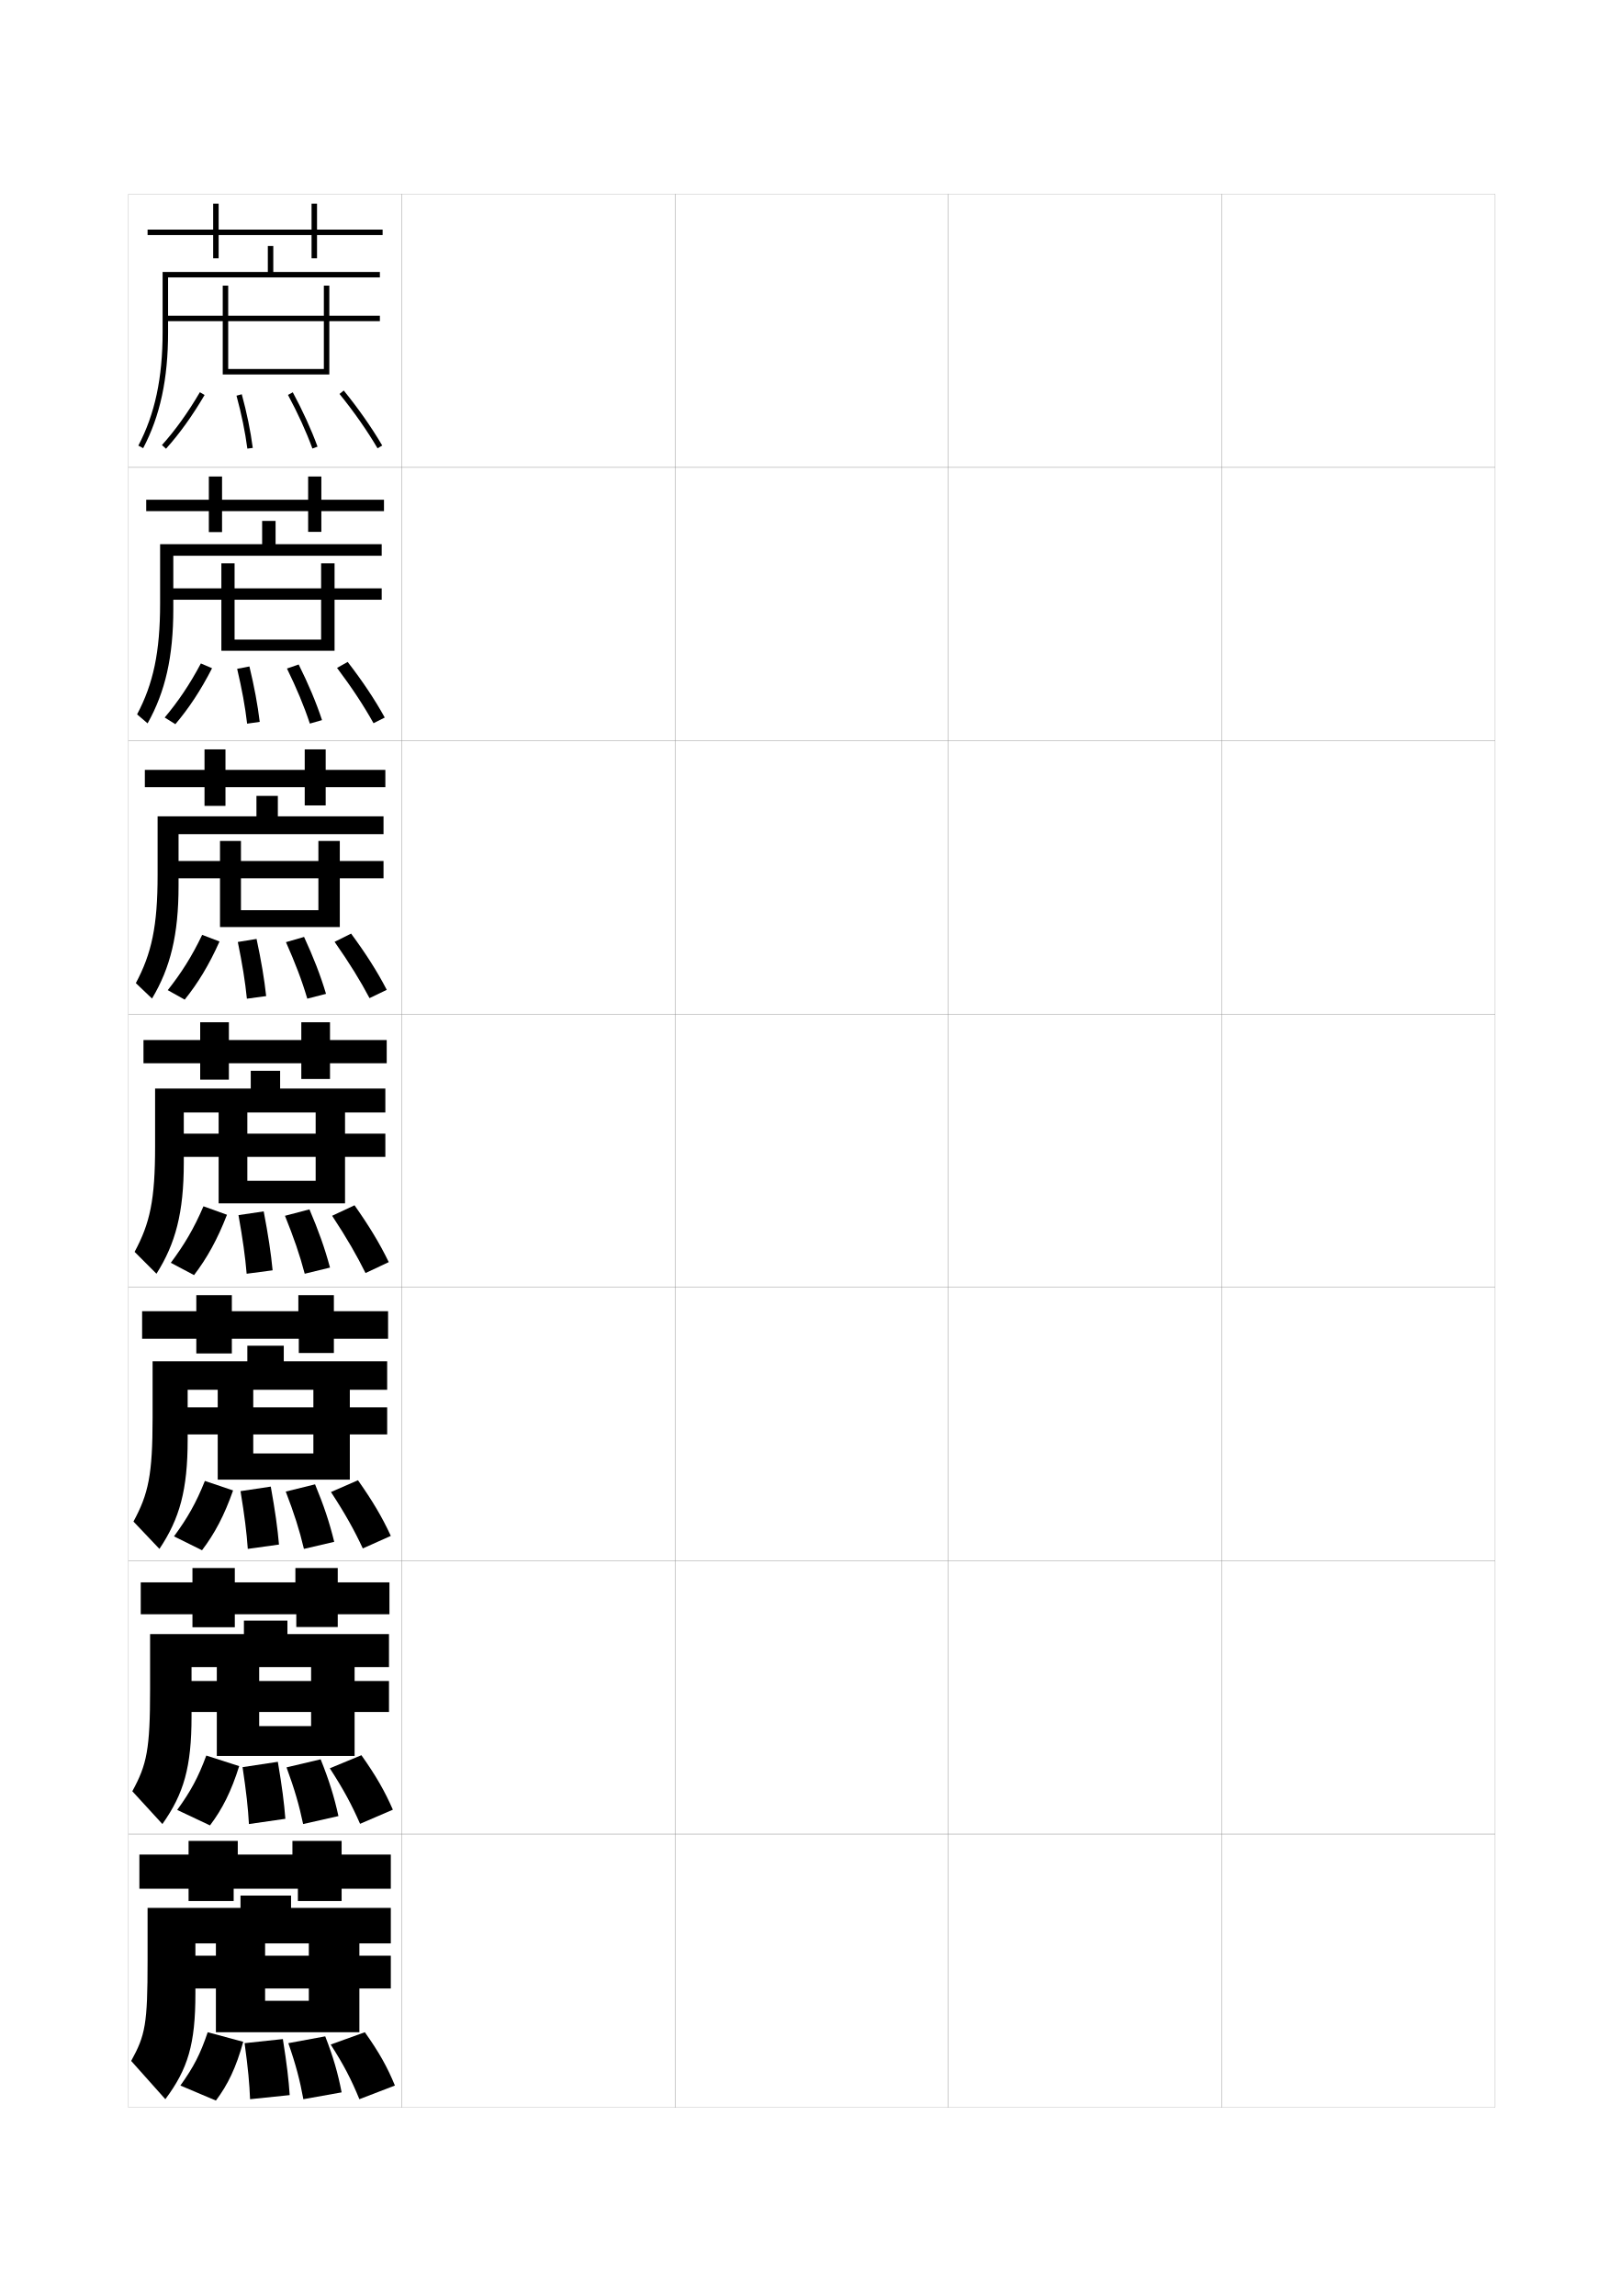
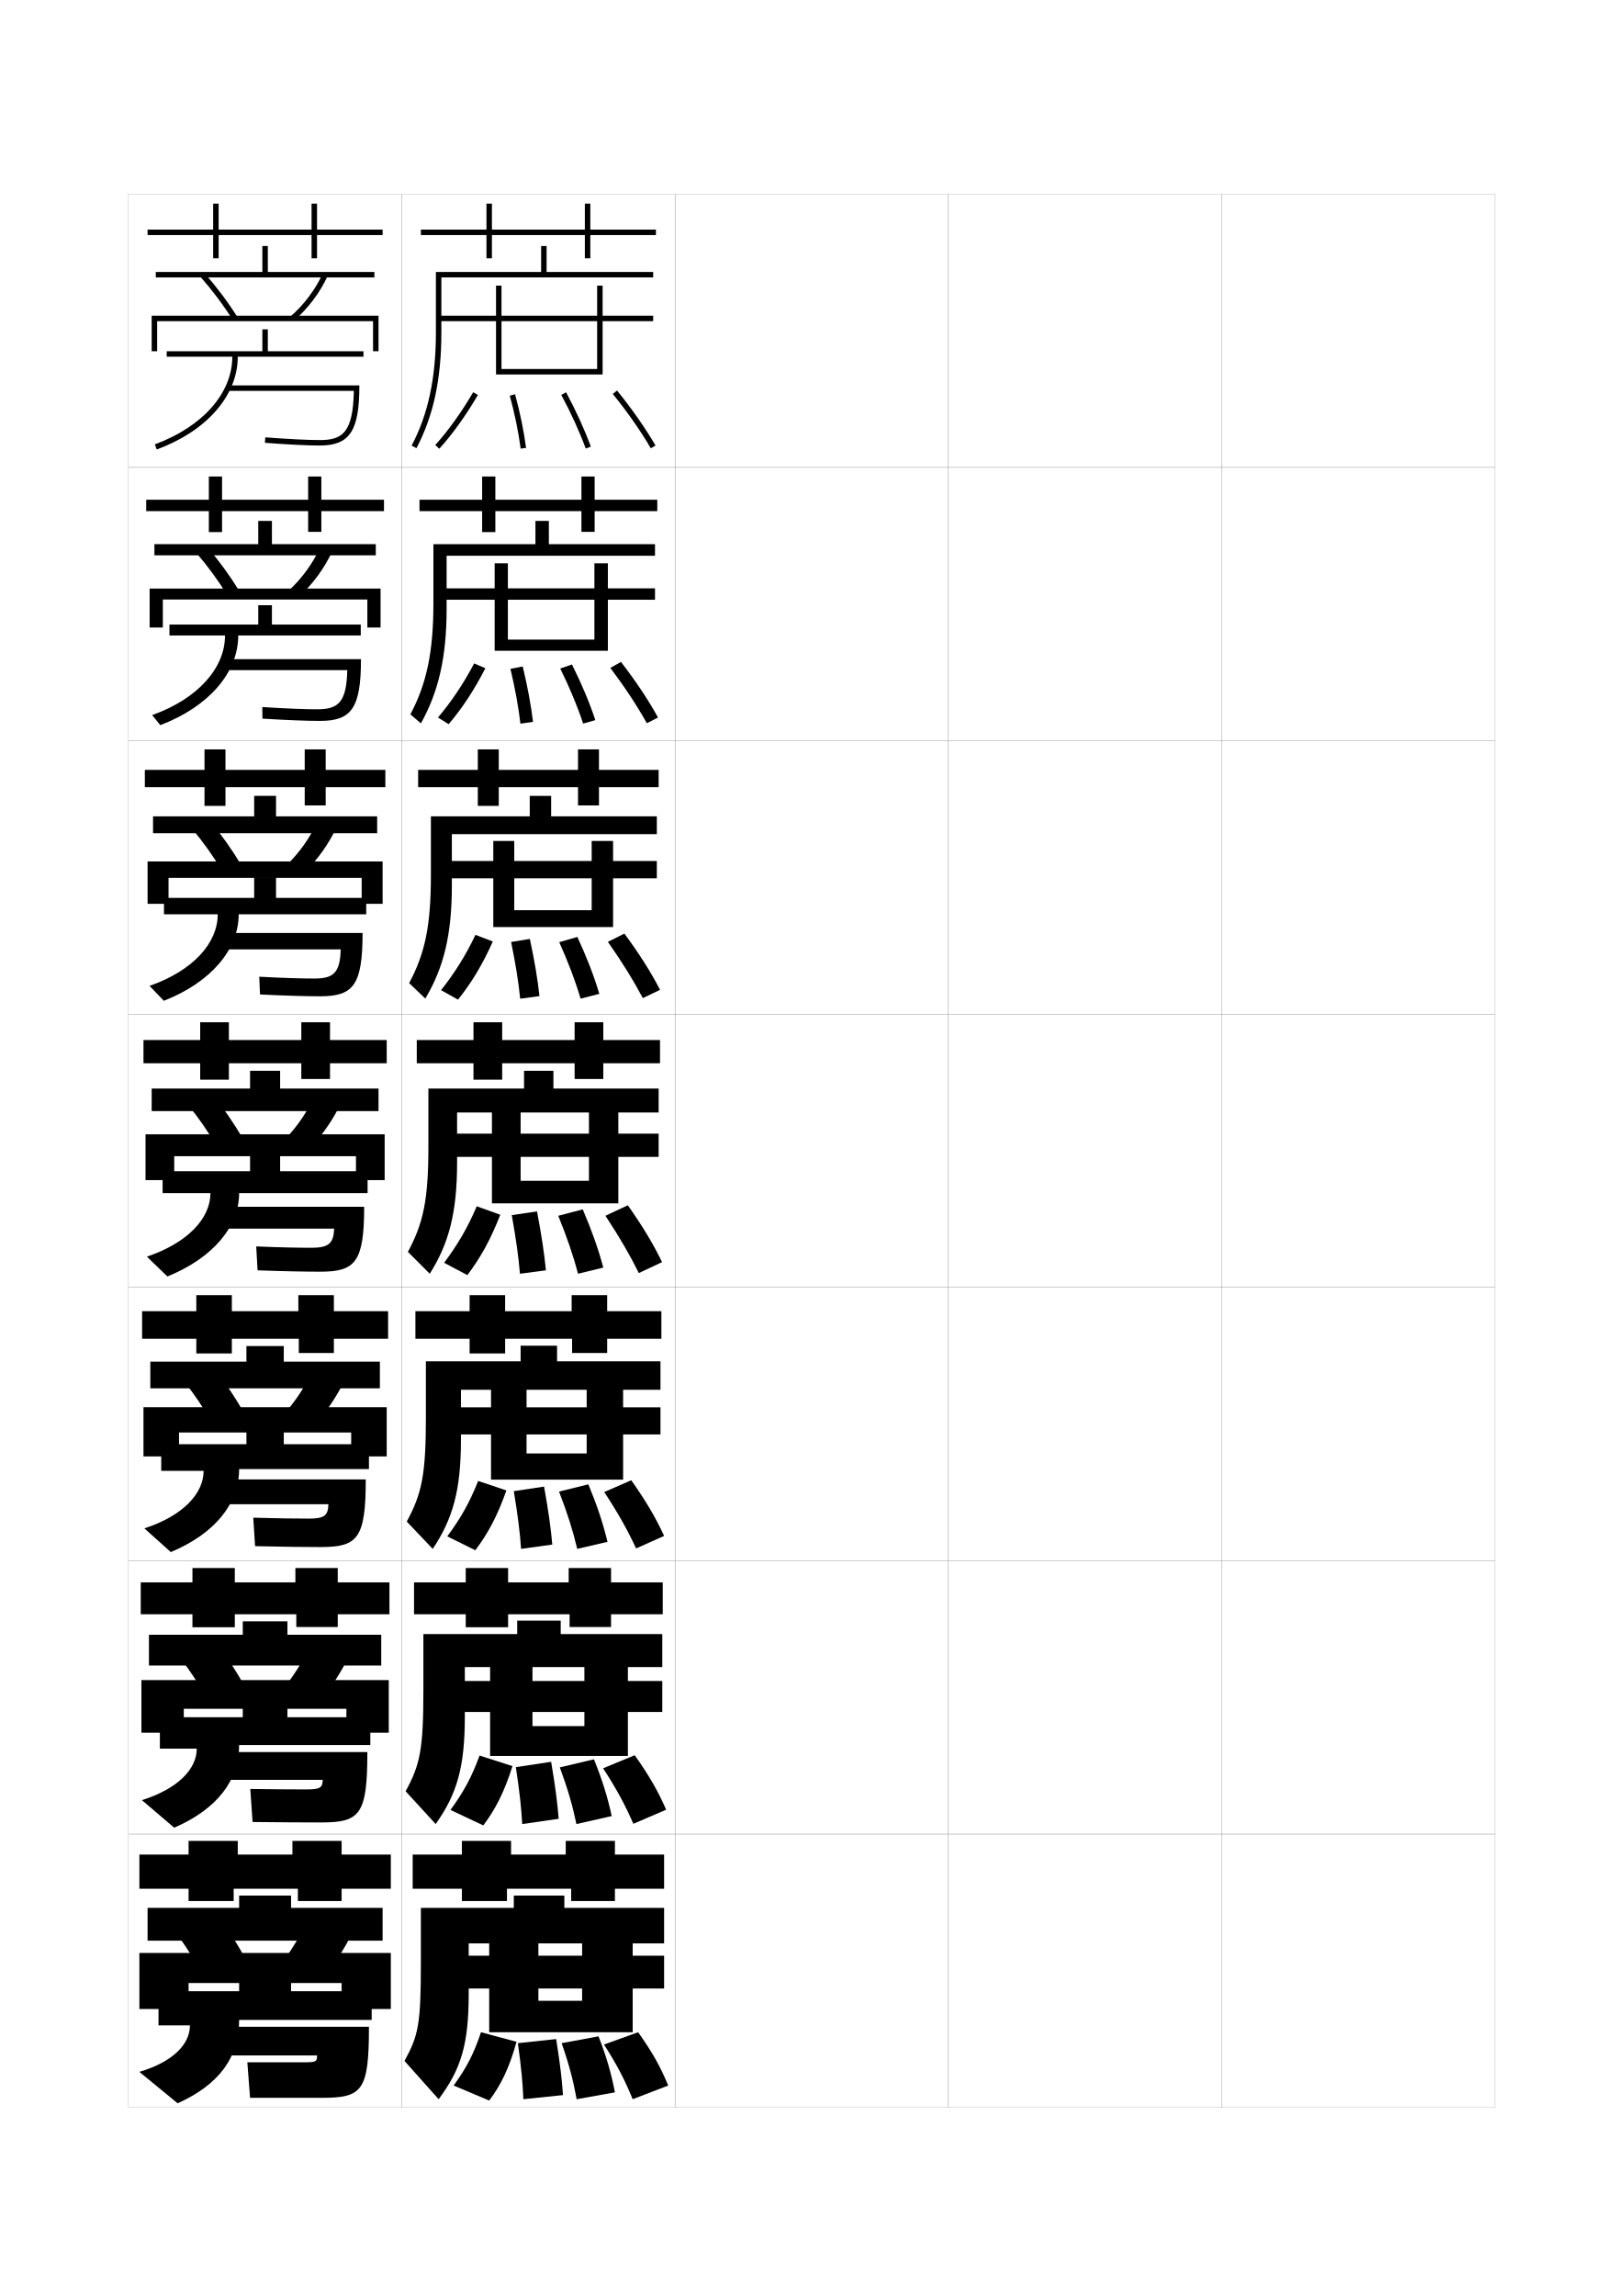
<svg xmlns="http://www.w3.org/2000/svg" version="1.1" id="glyphs" x="0px" y="0px" width="592px" height="840px" viewBox="0 0 592 840" enable-background="new 0 0 592 840" xml:space="preserve">
  <g>
    <rect x="47" y="71" fill="none" stroke="#999999" stroke-width="0.1" width="100" height="100" />
    <rect x="47" y="171" fill="none" stroke="#999999" stroke-width="0.1" width="100" height="100" />
    <rect x="47" y="271" fill="none" stroke="#999999" stroke-width="0.1" width="100" height="100" />
    <rect x="47" y="371" fill="none" stroke="#999999" stroke-width="0.1" width="100" height="100" />
    <rect x="47" y="471" fill="none" stroke="#999999" stroke-width="0.1" width="100" height="100" />
    <rect x="47" y="571" fill="none" stroke="#999999" stroke-width="0.1" width="100" height="100" />
    <rect x="47" y="671" fill="none" stroke="#999999" stroke-width="0.1" width="100" height="100" />
    <rect x="147" y="71" fill="none" stroke="#999999" stroke-width="0.1" width="100" height="100" />
    <rect x="147" y="171" fill="none" stroke="#999999" stroke-width="0.1" width="100" height="100" />
    <rect x="147" y="271" fill="none" stroke="#999999" stroke-width="0.1" width="100" height="100" />
    <rect x="147" y="371" fill="none" stroke="#999999" stroke-width="0.1" width="100" height="100" />
    <rect x="147" y="471" fill="none" stroke="#999999" stroke-width="0.1" width="100" height="100" />
    <rect x="147" y="571" fill="none" stroke="#999999" stroke-width="0.1" width="100" height="100" />
    <rect x="147" y="671" fill="none" stroke="#999999" stroke-width="0.1" width="100" height="100" />
    <rect x="247" y="71" fill="none" stroke="#999999" stroke-width="0.1" width="100" height="100" />
    <rect x="247" y="171" fill="none" stroke="#999999" stroke-width="0.1" width="100" height="100" />
    <rect x="247" y="271" fill="none" stroke="#999999" stroke-width="0.1" width="100" height="100" />
    <rect x="247" y="371" fill="none" stroke="#999999" stroke-width="0.1" width="100" height="100" />
    <rect x="247" y="471" fill="none" stroke="#999999" stroke-width="0.1" width="100" height="100" />
    <rect x="247" y="571" fill="none" stroke="#999999" stroke-width="0.1" width="100" height="100" />
    <rect x="247" y="671" fill="none" stroke="#999999" stroke-width="0.1" width="100" height="100" />
    <rect x="347" y="71" fill="none" stroke="#999999" stroke-width="0.1" width="100" height="100" />
    <rect x="347" y="171" fill="none" stroke="#999999" stroke-width="0.1" width="100" height="100" />
    <rect x="347" y="271" fill="none" stroke="#999999" stroke-width="0.1" width="100" height="100" />
    <rect x="347" y="371" fill="none" stroke="#999999" stroke-width="0.1" width="100" height="100" />
    <rect x="347" y="471" fill="none" stroke="#999999" stroke-width="0.1" width="100" height="100" />
    <rect x="347" y="571" fill="none" stroke="#999999" stroke-width="0.1" width="100" height="100" />
    <rect x="347" y="671" fill="none" stroke="#999999" stroke-width="0.1" width="100" height="100" />
    <rect x="447" y="71" fill="none" stroke="#999999" stroke-width="0.1" width="100" height="100" />
    <rect x="447" y="171" fill="none" stroke="#999999" stroke-width="0.1" width="100" height="100" />
    <rect x="447" y="271" fill="none" stroke="#999999" stroke-width="0.1" width="100" height="100" />
    <rect x="447" y="371" fill="none" stroke="#999999" stroke-width="0.1" width="100" height="100" />
    <rect x="447" y="471" fill="none" stroke="#999999" stroke-width="0.1" width="100" height="100" />
    <rect x="447" y="571" fill="none" stroke="#999999" stroke-width="0.1" width="100" height="100" />
    <rect x="447" y="671" fill="none" stroke="#999999" stroke-width="0.1" width="100" height="100" />
  </g>
+   <polygon points="240,84 216,84 216,74.5 214,74.5 214,84 180,84 180,74.5 178,74.5 178,84 154,84 154,86 178,86 178,94.5 180,94.5   180,86 214,86 214,94.5 216,94.5 216,86 240,86 " />
+   <g>
+     <polygon points="217.583,182.833 217.583,174.333 212.75,174.333 212.75,182.833 181.25,182.833    181.25,174.333 176.417,174.333 176.417,182.833 153.5,182.833 153.5,187    176.417,187 176.417,194.667 181.25,194.667 181.25,187 212.75,187 212.75,194.583    217.583,194.583 217.583,187 240.5,187 240.5,182.833  " />
+     <polygon points="219.167,281.667 219.167,274.167 211.5,274.167 211.5,281.667 182.5,281.667    182.5,274.167 174.833,274.167 174.833,281.667 153,281.667 153,288 174.833,288    174.833,294.833 182.5,294.833 182.5,288 211.5,288 211.5,294.667 219.167,294.667 219.167,288    241,288 241,281.667  " />
+     <polygon points="220.75,380.5 220.75,374 210.25,374 210.25,380.5 183.75,380.5 183.75,374 173.25,374 173.25,380.5 152.5,380.5    152.5,389 173.25,389 173.25,395 183.75,395 183.75,389 210.25,389 210.25,394.75 220.75,394.75 220.75,389 241.5,389 241.5,380.5     " />
+     <polygon points="222.167,479.708 222.167,473.834 209.167,473.834 209.167,479.708    184.833,479.708 184.833,473.834 171.833,473.834 171.833,479.708 152,479.708    152,489.791 171.833,489.791 171.833,495.166 184.833,495.166 184.833,489.791    209.333,489.791 209.333,495 222.167,495 222.167,489.791 242,489.791 242,479.708  " />
+     <polygon points="223.583,578.916 223.583,573.667 208.083,573.667 208.083,578.916    185.917,578.916 185.917,573.667 170.417,573.667 170.417,578.916 151.5,578.916    151.5,590.583 170.417,590.583 170.417,595.333 185.917,595.333 185.917,590.583    208.417,590.583 208.417,595.25 223.583,595.25 223.583,590.583 242.5,590.583 242.5,578.916  " />
+   </g>
+   <polygon points="225,678.5 225,673.5 207,673.5 207,678.5 187,678.5 187,673.5 169,673.5 169,678.5 151,678.5 151,691 169,691   169,695.5 185.5,695.5 185.5,691 209,691 209,695.5 225,695.5 225,691 243,691 243,678.5 " />
+   <g>
+     <path d="M200,99.5V90h-2v9.5h-38.5v22c0,16.829-2.823,30.026-8.885,41.534l1.77,0.932   C158.604,152.16,161.5,138.666,161.5,121.5v-20H239v-2H200z" />
+     <polygon points="239,115.5 220.5,115.5 220.5,104.5 218.5,104.5 218.5,115.5 160.5,115.5 160.5,117.5 218.5,117.5 218.5,135    183.5,135 183.5,104.5 181.5,104.5 181.5,137 220.5,137 220.5,117.5 239,117.5  " />
+     <path d="M160.743,164.169l-1.486-1.338c4.836-5.368,9.506-11.874,13.881-19.337   l1.725,1.012C170.42,152.085,165.669,158.701,160.743,164.169z" />
+     <path d="M190.509,164.131c-0.815-6.175-2.152-12.691-3.974-19.368l1.93-0.525   c1.845,6.763,3.199,13.368,4.026,19.632L190.509,164.131z" />
+     <path d="M214.311,164.094c-2.262-6.179-5.354-12.963-8.94-19.619l1.76-0.949   c3.632,6.739,6.765,13.613,9.06,19.881L214.311,164.094z" />
+     <path d="M238.138,164.007c-3.835-6.522-8.646-13.396-13.914-19.876l1.553-1.262   c5.329,6.558,10.2,13.517,14.086,20.124L238.138,164.007z" />
+   </g>
+   <g>
+     <path d="M200.833,199.083v-8.5h-4.917v8.5h-37.333v21.726   c0,17.771-2.502,29.379-8.423,40.547l3.846,3.288   c6.468-11.539,9.41-24.303,9.41-41.842v-19.469h76.25v-4.25H200.833z" />
+     <polygon points="239.666,215.25 222.417,215.25 222.417,206.083 217.5,206.083 217.5,215.25    161.833,215.25 161.833,219.416 217.5,219.416 217.5,234 185.833,234 185.833,206.083    181,206.083 181,238.083 222.417,238.083 222.417,219.416 239.666,219.416  " />
+     <path d="M160.262,262.507c4.865-5.784,9.139-12.059,13.237-19.782l4.093,1.753   c-4.144,8.098-8.573,14.761-13.43,20.468L160.262,262.507z" />
+     <path d="M190.422,264.754c-0.719-6.222-1.91-12.672-3.646-20.06l4.487-0.868   c1.791,7.444,3.018,14.012,3.771,20.274L190.422,264.754z" />
+     <path d="M205.003,244.583l4.284-1.479c3.52,7.068,6.375,13.789,8.545,20.354   l-4.459,1.271C211.244,258.254,208.459,251.657,205.003,244.583z" />
+     <path d="M236.675,264.588c-3.597-6.438-7.968-13.08-13.35-20.236l3.89-2.183   c5.346,6.921,9.844,13.613,13.566,20.348L236.675,264.588z" />
+   </g>
+   <g>
+     <path d="M201.667,298.667v-7.5h-7.833v7.5h-36.167v21.451   c0,18.714-2.182,28.731-7.961,39.561l5.923,5.644   c6.718-11.272,9.705-23.306,9.705-41.218v-18.938h75v-6.5H201.667z" />
+     <polygon points="240.333,315 224.333,315 224.333,307.667 216.5,307.667 216.5,315 163.167,315    163.167,321.333 216.5,321.333 216.5,333 188.167,333 188.167,307.667 180.5,307.667    180.5,339.167 224.333,339.167 224.333,321.333 240.333,321.333  " />
+     <path d="M161.381,362.253c4.895-6.2,8.772-12.244,12.593-20.228l6.347,2.424   c-3.846,8.616-7.953,15.326-12.74,21.272L161.381,362.253z" />
+     <path d="M190.336,365.377c-0.622-6.268-1.667-12.652-3.318-20.751l6.859-1.117   c1.736,8.125,2.836,14.655,3.515,20.916L190.336,365.377z" />
+     <path d="M204.637,344.692l6.622-1.916c3.407,7.397,5.986,13.964,8.033,20.828   l-6.854,1.76C210.44,358.593,207.96,352.184,204.637,344.692z" />
+     <path d="M235.212,365.169c-3.359-6.352-7.29-12.763-12.785-20.596l6.041-3.012   c5.363,7.284,9.487,13.709,13.048,20.571L235.212,365.169z" />
+   </g>
+   <g>
+     <g>
+       <path d="M202.5,398.25v-6.5h-10.75v6.5h-35v21.176c0,19.657-1.861,28.084-7.5,38.574l8,8    c6.967-11.005,10-22.31,10-40.594V407H241v-8.75H202.5z" />
+       <polygon points="241,414.75 226.25,414.75 226.25,406.25 215.5,406.25 215.5,414.75 164.5,414.75 164.5,423.25 215.5,423.25     215.5,432 190.5,432 190.5,406.25 180,406.25 180,440.25 226.25,440.25 226.25,423.25 241,423.25   " />
+       <path d="M162.5,462l8.5,4.5c4.719-6.187,8.504-12.942,12.051-22.077l-8.602-3.096    C170.904,449.571,167.423,455.384,162.5,462z" />
+       <path d="M190.25,466l9.5-1.25c-0.604-6.26-1.578-12.751-3.26-21.558l-9.23,1.365    C188.826,453.368,189.725,459.687,190.25,466z" />
+       <path d="M204.271,444.801C207.462,452.71,209.636,458.933,211.5,466l9.25-2.25    c-1.924-7.161-4.226-13.575-7.521-21.301L204.271,444.801z" />
+       <path d="M233.75,465.75l8.5-4c-3.398-6.989-7.149-13.147-12.529-20.795l-8.191,3.84    C227.138,453.304,230.628,459.483,233.75,465.75z" />
+     </g>
+     <g>
+       <path d="M203.833,498.041v-5.708H190.5v5.708h-34.667v20.693    c0,20.838-1.514,27.803-7,37.932l9.5,10.001    c7.395-11.021,10.333-21.567,10.333-39.959v-18.249h73v-10.418H203.833z" />
+       <polygon points="241.667,514.875 228,514.875 228,506.834 214.667,506.834 214.667,514.875     165.833,514.875 165.833,524.792 214.667,524.792 214.667,531.75 192.667,531.75     192.667,506.834 179.667,506.834 179.667,541.334 228,541.334 228,524.792     241.667,524.792   " />
+       <path d="M163.667,562.084l10.25,5.082c4.618-6.079,8.138-12.676,11.368-21.885    l-10.318-3.48C171.709,549.951,168.575,555.406,163.667,562.084z" />
+       <path d="M190.667,566.667l11.417-1.583c-0.523-5.999-1.387-12.211-3.006-21.205    l-11.07,1.66C189.484,554.561,190.242,560.578,190.667,566.667z" />
+       <path d="M204.556,545.7c3.055,7.927,4.989,13.956,6.653,20.967l11.083-2.584    c-1.732-7.108-3.831-13.356-7.014-21.034L204.556,545.7z" />
+       <path d="M232.75,566.5l10.25-4.584c-3.192-6.911-6.669-12.779-12.02-20.363l-9.878,4.311    C226.433,554.01,229.674,559.898,232.75,566.5z" />
+     </g>
+     <g>
+       <path d="M205.167,597.833v-4.917H189.25v4.917h-34.333v20.209    c0,22.021-1.167,27.521-6.5,37.291l11,12.001    c7.823-11.037,10.666-20.826,10.666-39.324v-18.093h72.25v-12.084H205.167z" />
+       <polygon points="242.333,615 229.75,615 229.75,607.417 213.833,607.417 213.833,615 167.167,615     167.167,626.334 213.833,626.334 213.833,631.5 194.833,631.5 194.833,607.417     179.333,607.417 179.333,642.417 229.75,642.417 229.75,626.334 242.333,626.334   " />
+       <path d="M164.833,662.167l12,5.666c4.517-5.973,7.772-12.411,10.684-21.692    l-12.034-3.865C172.514,650.33,169.727,655.43,164.833,662.167z" />
+       <path d="M191.083,667.334l13.333-1.917c-0.443-5.737-1.196-11.669-2.753-20.853    l-12.91,1.955C190.142,655.754,190.76,661.47,191.083,667.334z" />
+       <path d="M204.84,646.6c2.919,7.944,4.614,13.781,6.077,20.734l12.917-2.918    c-1.54-7.055-3.436-13.139-6.507-20.767L204.84,646.6z" />
+       <path d="M231.75,667.25l12-5.167c-2.985-6.834-6.189-12.411-11.51-19.932l-11.564,4.78    C225.728,654.715,228.721,660.312,231.75,667.25z" />
+     </g>
+   </g>
+   <g>
+     <path d="M243,711v-13h-36.5v-4.5H188v4.5h-34v19.351c0,23.201-0.819,27.24-6,36.649l12.5,14   c8.252-11.053,11-20.084,11-38.688V711H243z" />
+     <polygon points="231.5,743.5 231.5,727.5 243,727.5 243,715.5 231.5,715.5 231.5,708 213,708 213,715.5 168.5,715.5 168.5,727.5    213,727.5 213,732 197,732 197,708 179,708 179,743.5  " />
+     <path d="M176,743.5c-2.681,7.96-5.121,12.702-10,19.5l13,5.5c4.415-5.866,7.406-12.146,10-21.5   L176,743.5z" />
+     <path d="M191.5,768l14.5-1.5c-0.362-5.476-1.005-11.128-2.5-20.5l-14,1.5   C190.799,756.946,191.278,762.361,191.5,768z" />
+     <path d="M205.5,747.5c2.784,7.961,4.238,13.604,5.5,20.5l14-2.5c-1.347-7.002-3.041-12.921-6-20.5   L205.5,747.5z" />
+     <path d="M231.5,768l13-5c-2.779-6.757-5.71-12.044-11-19.5L221,748   C225.772,755.421,228.517,760.728,231.5,768z" />
+   </g>
  <polygon points="140,84 116,84 116,74.5 114,74.5 114,84 80,84 80,74.5 78,74.5 78,84 54,84 54,86 78,86 78,94.5 80,94.5 80,86   114,86 114,94.5 116,94.5 116,86 140,86 " />
  <g>
    <polygon points="117.583,182.833 117.583,174.333 112.75,174.333 112.75,182.833 81.25,182.833    81.25,174.333 76.417,174.333 76.417,182.833 53.5,182.833 53.5,187 76.417,187    76.417,194.667 81.25,194.667 81.25,187 112.75,187 112.75,194.583 117.583,194.583    117.583,187 140.5,187 140.5,182.833  " />
    <polygon points="119.167,281.667 119.167,274.167 111.5,274.167 111.5,281.667 82.5,281.667    82.5,274.167 74.833,274.167 74.833,281.667 53,281.667 53,288 74.833,288 74.833,294.833    82.5,294.833 82.5,288 111.5,288 111.5,294.667 119.167,294.667 119.167,288 141,288 141,281.667  " />
    <polygon points="120.75,380.5 120.75,374 110.25,374 110.25,380.5 83.75,380.5 83.75,374 73.25,374 73.25,380.5 52.5,380.5    52.5,389 73.25,389 73.25,395 83.75,395 83.75,389 110.25,389 110.25,394.75 120.75,394.75 120.75,389 141.5,389 141.5,380.5  " />
    <polygon points="122.167,479.708 122.167,473.834 109.167,473.834 109.167,479.708    84.833,479.708 84.833,473.834 71.833,473.834 71.833,479.708 52,479.708 52,489.791    71.833,489.791 71.833,495.166 84.833,495.166 84.833,489.791 109.333,489.791    109.333,495 122.167,495 122.167,489.791 142,489.791 142,479.708  " />
    <polygon points="123.583,578.916 123.583,573.667 108.083,573.667 108.083,578.916    85.917,578.916 85.917,573.667 70.417,573.667 70.417,578.916 51.5,578.916 51.5,590.583    70.417,590.583 70.417,595.333 85.917,595.333 85.917,590.583 108.417,590.583    108.417,595.25 123.583,595.25 123.583,590.583 142.5,590.583 142.5,578.916  " />
  </g>
  <polygon points="125,678.5 125,673.5 107,673.5 107,678.5 87,678.5 87,673.5 69,673.5 69,678.5 51,678.5 51,691 69,691 69,695.5   85.5,695.5 85.5,691 109,691 109,695.5 125,695.5 125,691 143,691 143,678.5 " />
  <g>
-     <path d="M100,99.5V90h-2v9.5H59.5v22c0,16.829-2.823,30.026-8.885,41.534l1.77,0.932   C58.604,152.16,61.5,138.666,61.5,121.5v-20H139v-2H100z" />
-     <polygon points="139,115.5 120.5,115.5 120.5,104.5 118.5,104.5 118.5,115.5 60.5,115.5 60.5,117.5 118.5,117.5 118.5,135    83.5,135 83.5,104.5 81.5,104.5 81.5,137 120.5,137 120.5,117.5 139,117.5  " />
-     <path d="M60.743,164.169l-1.486-1.338c4.836-5.368,9.506-11.874,13.881-19.337   l1.725,1.012C70.42,152.085,65.669,158.701,60.743,164.169z" />
-     <path d="M90.509,164.131c-0.815-6.175-2.152-12.691-3.974-19.368l1.93-0.525   C90.31,151,91.664,157.605,92.491,163.869L90.509,164.131z" />
-     <path d="M114.311,164.094c-2.262-6.179-5.354-12.963-8.94-19.619l1.76-0.949   c3.632,6.739,6.765,13.613,9.06,19.881L114.311,164.094z" />
-     <path d="M138.138,164.007c-3.835-6.522-8.646-13.396-13.914-19.876l1.553-1.262   c5.329,6.558,10.2,13.517,14.086,20.124L138.138,164.007z" />
+     <rect x="96" y="90" width="2" height="10.5" />
+     <rect x="57" y="99.5" width="80" height="2" />
+     <path d="M85.153,117.033c-3.423-5.439-7.429-10.779-11.904-15.873l1.502-1.32   c4.546,5.174,8.615,10.6,12.096,16.127L85.153,117.033z" />
+     <path d="M107.659,117.252l-1.318-1.504c4.946-4.336,9.01-9.754,11.752-15.668   l1.814,0.84C117.049,107.086,112.813,112.732,107.659,117.252z" />
+     <polygon points="138.5,128.5 136.5,128.5 136.5,117.5 57.5,117.5 57.5,128.5 55.5,128.5 55.5,115.5 138.5,115.5  " />
+     <path d="M98,128.5v-8h-2v8H61v2h24c0,13.351-10.861,25.636-28.345,32.062l0.689,1.877   C75.637,157.716,87,144.711,87,130.5h46v-2H98z" />
+     <path d="M83.5,141v2h45.979C129.178,158.333,125.294,161,117,161   c-4.405,0-11.853-0.373-19.923-0.997l-0.154,1.994C105.041,162.625,112.547,163,117,163   c10.977,0,14.5-5.346,14.5-22H83.5z" />
  </g>
  <g>
-     <path d="M100.833,199.083v-8.5h-4.917v8.5H58.583v21.726   c0,17.771-2.502,29.379-8.423,40.547l3.846,3.288   c6.468-11.539,9.41-24.303,9.41-41.842v-19.469h76.25v-4.25H100.833z" />
-     <polygon points="139.666,215.25 122.417,215.25 122.417,206.083 117.5,206.083 117.5,215.25    61.833,215.25 61.833,219.416 117.5,219.416 117.5,234 85.833,234 85.833,206.083 81,206.083    81,238.083 122.417,238.083 122.417,219.416 139.666,219.416  " />
-     <path d="M60.262,262.507c4.865-5.784,9.139-12.059,13.237-19.782l4.093,1.753   c-4.144,8.098-8.573,14.761-13.43,20.468L60.262,262.507z" />
-     <path d="M90.422,264.754c-0.719-6.222-1.91-12.672-3.646-20.06l4.487-0.868   c1.791,7.444,3.018,14.012,3.771,20.274L90.422,264.754z" />
-     <path d="M105.003,244.583l4.284-1.479c3.52,7.068,6.375,13.789,8.545,20.354   l-4.459,1.271C111.244,258.254,108.459,251.657,105.003,244.583z" />
-     <path d="M136.675,264.588c-3.597-6.438-7.968-13.08-13.35-20.236l3.89-2.183   c5.346,6.921,9.844,13.613,13.566,20.348L136.675,264.588z" />
+     <rect x="94.5" y="190.583" width="5" height="9.833" />
+     <rect x="56.5" y="199.083" width="81" height="4.083" />
+     <path d="M75.875,200.199c4.314,5.047,8.232,10.417,11.58,15.856l-4.328,1.639   c-3.272-5.321-7.104-10.56-11.337-15.478L75.875,200.199z" />
+     <path d="M109.716,218.043l-3.849-2.17c4.66-4.351,8.501-9.634,11.127-15.307   l4.428,1.45C118.635,207.941,114.58,213.496,109.716,218.043z" />
+     <polygon points="59.583,219.333 59.583,229.583 54.75,229.583 54.75,215.333 139.25,215.333    139.25,229.583 134.417,229.583 134.417,219.333  " />
+     <path d="M94.5,221.416V228.5H62v4h20.333c0,11.95-9.958,23.135-26.646,29.124   l2.96,3.668C76.439,258.539,87.167,246.024,87.167,232.5h44.833v-4H99.5v-7.084H94.5z" />
+     <path d="M116,259.5c-4.593,0-11.864-0.294-20.032-0.831l0.064,4.246   c8.722,0.541,16.32,0.835,21.051,0.835c11.56,0,15-4.717,15-22.583h-49.25v4   h44.235C126.819,257.195,123.591,259.5,116,259.5z" />
  </g>
  <g>
-     <path d="M101.667,298.667v-7.5h-7.833v7.5H57.667v21.451   c0,18.714-2.182,28.731-7.961,39.561l5.923,5.644   c6.718-11.272,9.705-23.306,9.705-41.218v-18.938h75v-6.5H101.667z" />
-     <polygon points="140.333,315 124.333,315 124.333,307.667 116.5,307.667 116.5,315 63.167,315    63.167,321.333 116.5,321.333 116.5,333 88.167,333 88.167,307.667 80.5,307.667 80.5,339.167    124.333,339.167 124.333,321.333 140.333,321.333  " />
-     <path d="M61.381,362.253c4.895-6.2,8.772-12.244,12.593-20.228l6.347,2.424   c-3.846,8.616-7.953,15.326-12.74,21.272L61.381,362.253z" />
-     <path d="M90.336,365.377c-0.622-6.268-1.667-12.652-3.318-20.751l6.859-1.117   c1.736,8.125,2.836,14.655,3.515,20.916L90.336,365.377z" />
-     <path d="M104.637,344.692l6.622-1.916c3.407,7.397,5.986,13.964,8.033,20.828   l-6.854,1.76C110.44,358.593,107.96,352.184,104.637,344.692z" />
-     <path d="M135.212,365.169c-3.359-6.352-7.29-12.763-12.785-20.596l6.041-3.012   c5.363,7.284,9.487,13.709,13.048,20.571L135.212,365.169z" />
+     <rect x="93" y="291.167" width="8" height="9.167" />
+     <rect x="56" y="298.667" width="82" height="6.167" />
+     <path d="M77,300.56c4.083,4.921,7.849,10.233,11.064,15.585l-6.963,2.211   c-3.12-5.203-6.778-10.34-10.769-15.082L77,300.56z" />
+     <path d="M111.773,318.834l-6.379-2.836c4.374-4.365,7.993-9.514,10.502-14.945   l7.042,2.06C120.221,308.797,116.347,314.26,111.773,318.834z" />
+     <polygon points="61.667,321.167 61.667,330.667 54,330.667 54,315.167 140,315.167 140,330.667    132.333,330.667 132.333,321.167  " />
+     <path d="M93,320.958V328.5H60v6h19.667c0,10.55-9.055,20.634-24.948,26.187l5.23,5.459   C77.243,359.362,87.333,347.338,87.333,334.5H134v-6h-33v-7.542H93z" />
+     <path d="M115,358c-4.78,0-11.874-0.216-20.141-0.666l0.282,6.498   C104.467,364.286,112.156,364.5,117.167,364.5c12.143,0,15.5-4.087,15.5-23.167h-50.5v6h42.493   C124.461,356.058,121.888,358,115,358z" />
  </g>
  <g>
    <g>
-       <path d="M102.5,398.25v-6.5H91.75v6.5h-35v21.176c0,19.657-1.861,28.084-7.5,38.574l8,8    c6.967-11.005,10-22.31,10-40.594V407H141v-8.75H102.5z" />
-       <polygon points="141,414.75 126.25,414.75 126.25,406.25 115.5,406.25 115.5,414.75 64.5,414.75 64.5,423.25 115.5,423.25     115.5,432 90.5,432 90.5,406.25 80,406.25 80,440.25 126.25,440.25 126.25,423.25 141,423.25   " />
-       <path d="M62.5,462l8.5,4.5c4.719-6.187,8.504-12.942,12.051-22.077l-8.602-3.096    C70.904,449.571,67.423,455.384,62.5,462z" />
-       <path d="M90.25,466l9.5-1.25c-0.604-6.26-1.578-12.751-3.26-21.558l-9.23,1.365    C88.826,453.368,89.725,459.687,90.25,466z" />
-       <path d="M104.271,444.801C107.462,452.71,109.636,458.933,111.5,466l9.25-2.25    c-1.924-7.161-4.226-13.575-7.521-21.301L104.271,444.801z" />
-       <path d="M133.75,465.75l8.5-4c-3.398-6.989-7.149-13.147-12.529-20.795l-8.191,3.84    C127.138,453.304,130.628,459.483,133.75,465.75z" />
+       <rect x="91.5" y="391.75" width="11" height="8.5" />
+       <rect x="55.5" y="398.25" width="83" height="8.25" />
+       <path d="M78.125,400.92c3.851,4.794,7.466,10.05,10.549,15.313l-9.598,2.783    c-2.969-5.084-6.453-10.12-10.201-14.687L78.125,400.92z" />
+       <path d="M113.83,419.626l-8.91-3.502c4.088-4.379,7.485-9.395,9.877-14.584    l9.656,2.67C121.807,409.652,118.113,415.023,113.83,419.626z" />
+       <polygon points="63.75,423 63.75,431.75 53.25,431.75 53.25,415 140.75,415 140.75,431.75 130.25,431.75 130.25,423   " />
+       <path d="M91.5,422.5v6h-32v8H77c0,9.15-8.152,18.134-23.25,23.25l7.5,7.25    c16.797-6.814,26.25-18.348,26.25-30.5h47v-8h-32v-6H91.5z" />
+       <path d="M114,456.5c-4.968,0-11.885-0.138-20.25-0.5l0.5,8.75c9.93,0.366,17.711,0.5,23,0.5    c12.727,0,16-3.457,16-23.75H81.5v8h40.75C122.104,454.92,120.185,456.5,114,456.5z" />
    </g>
    <g>
-       <path d="M103.833,498.041v-5.708H90.5v5.708H55.833v20.693    c0,20.838-1.514,27.803-7,37.932l9.5,10.001    c7.395-11.021,10.333-21.567,10.333-39.959v-18.249h73v-10.418H103.833z" />
-       <polygon points="141.667,514.875 128,514.875 128,506.834 114.667,506.834 114.667,514.875     65.833,514.875 65.833,524.792 114.667,524.792 114.667,531.75 92.667,531.75     92.667,506.834 79.667,506.834 79.667,541.334 128,541.334 128,524.792 141.667,524.792       " />
-       <path d="M63.667,562.084l10.25,5.082c4.618-6.079,8.138-12.676,11.368-21.885    l-10.318-3.48C71.709,549.951,68.575,555.406,63.667,562.084z" />
-       <path d="M90.667,566.667l11.417-1.583c-0.523-5.999-1.387-12.211-3.006-21.205    l-11.07,1.66C89.484,554.561,90.242,560.578,90.667,566.667z" />
-       <path d="M104.556,545.7c3.055,7.927,4.989,13.956,6.653,20.967l11.083-2.584    c-1.732-7.108-3.831-13.356-7.014-21.034L104.556,545.7z" />
-       <path d="M132.75,566.5l10.25-4.584c-3.192-6.911-6.669-12.779-12.02-20.363l-9.878,4.311    C126.433,554.01,129.674,559.898,132.75,566.5z" />
+       <rect x="90.167" y="492.458" width="13.667" height="8.042" />
+       <rect x="55" y="498.166" width="84" height="9.75" />
+       <path d="M79.083,501.571c3.619,4.668,7.083,9.866,10.032,15.042L77.217,519.969    c-2.818-4.965-6.128-9.9-9.634-14.29L79.083,501.571z" />
+       <path d="M115.72,520.709l-11.106-4.168c3.802-4.393,6.977-9.274,9.251-14.223    l11.938,3.279C123.226,510.799,119.714,516.079,115.72,520.709z" />
+       <polygon points="65.5,524.084 65.5,532.834 52.5,532.834 52.5,514.833 141.5,514.833 141.5,532.834     128.5,532.834 128.5,524.084   " />
+       <path d="M90.167,523.417V528.375H59v9.75h15.5c0,8.248-7.46,16.395-21.667,21.041L62.5,567.834    c16.298-6.846,25-17.868,25-30.375H135V528.375h-31.167v-4.958H90.167z" />
+       <path d="M113,555.584c-5.155,0-11.868-0.092-20.333-0.334l0.667,10.416    c10.535,0.244,18.432,0.334,24,0.334c13.506,0,16.5-3.075,16.5-24.75h-53v9.083h39.333    C120.069,554.46,118.7,555.584,113,555.584z" />
    </g>
    <g>
-       <path d="M105.167,597.833v-4.917H89.25v4.917H54.917v20.209    c0,22.021-1.167,27.521-6.5,37.291l11,12.001    c7.823-11.037,10.666-20.826,10.666-39.324v-18.093h72.25v-12.084H105.167z" />
-       <polygon points="142.333,615 129.75,615 129.75,607.417 113.833,607.417 113.833,615 67.167,615     67.167,626.334 113.833,626.334 113.833,631.5 94.833,631.5 94.833,607.417     79.333,607.417 79.333,642.417 129.75,642.417 129.75,626.334 142.333,626.334   " />
-       <path d="M64.833,662.167l12,5.666c4.517-5.973,7.772-12.411,10.684-21.692    l-12.034-3.865C72.514,650.33,69.727,655.43,64.833,662.167z" />
-       <path d="M91.083,667.334l13.333-1.917c-0.443-5.737-1.196-11.669-2.753-20.853    l-12.91,1.955C90.142,655.754,90.76,661.47,91.083,667.334z" />
-       <path d="M104.84,646.6c2.919,7.944,4.614,13.781,6.077,20.734l12.917-2.918    c-1.54-7.055-3.436-13.139-6.507-20.767L104.84,646.6z" />
-       <path d="M131.75,667.25l12-5.167c-2.985-6.834-6.189-12.411-11.51-19.932l-11.564,4.78    C125.728,654.715,128.721,660.312,131.75,667.25z" />
+       <rect x="88.833" y="593.166" width="16.333" height="7.584" />
+       <rect x="54.5" y="598.083" width="85" height="11.25" />
+       <path d="M80.042,602.223c3.386,4.542,6.699,9.684,9.516,14.771l-14.199,3.928    c-2.667-4.847-5.803-9.681-9.066-13.895L80.042,602.223z" />
+       <path d="M117.61,621.792l-13.303-4.834c3.516-4.407,6.469-9.154,8.625-13.861    l14.219,3.89C124.646,611.946,121.314,617.135,117.61,621.792z" />
+       <polygon points="67.25,625.167 67.25,633.917 51.75,633.917 51.75,614.666 142.25,614.666     142.25,633.917 126.75,633.917 126.75,625.167   " />
+       <path d="M88.833,624.334V628.25H58.5v11.5H72c0,7.346-6.768,14.656-20.083,18.833L63.75,668.667    c15.799-6.877,23.75-17.388,23.75-30.25h48V628.25h-30.333v-3.916H88.833z" />
+       <path d="M112,654.667c-5.343,0-11.851-0.046-20.417-0.167l0.833,12.083    c11.14,0.122,19.153,0.167,25,0.167c14.285,0,17-2.693,17-25.75h-54.25v10.166h37.917    C118.035,654,117.216,654.667,112,654.667z" />
    </g>
  </g>
  <g>
-     <path d="M143,711v-13h-36.5v-4.5H88v4.5H54v19.351C54,740.552,53.181,744.591,48,754l12.5,14   c8.252-11.053,11-20.084,11-38.688V711H143z" />
-     <polygon points="131.5,743.5 131.5,727.5 143,727.5 143,715.5 131.5,715.5 131.5,708 113,708 113,715.5 68.5,715.5 68.5,727.5    113,727.5 113,732 97,732 97,708 79,708 79,743.5  " />
-     <path d="M76,743.5c-2.681,7.96-5.121,12.702-10,19.5l13,5.5c4.415-5.866,7.406-12.146,10-21.5   L76,743.5z" />
-     <path d="M91.5,768l14.5-1.5c-0.362-5.476-1.005-11.128-2.5-20.5l-14,1.5   C90.799,756.946,91.278,762.361,91.5,768z" />
-     <path d="M105.5,747.5c2.784,7.961,4.238,13.604,5.5,20.5l14-2.5c-1.347-7.002-3.041-12.921-6-20.5   L105.5,747.5z" />
-     <path d="M131.5,768l13-5c-2.779-6.757-5.71-12.044-11-19.5L121,748   C125.772,755.421,128.517,760.728,131.5,768z" />
+     <rect x="87.5" y="693.5" width="19" height="7.5" />
+     <rect x="54" y="698" width="86" height="12" />
+     <path d="M81,702.5c3.154,4.415,6.315,9.5,9,14.5l-16.5,4.5c-2.516-4.729-5.478-9.461-8.5-13.5L81,702.5   z" />
+     <path d="M128.5,708c-2.435,4.719-5.586,9.814-9,14.5L104,717c3.229-4.422,5.96-9.034,8-13.5   L128.5,708z" />
+     <polygon points="69,725.5 69,735 51,735 51,714.5 143,714.5 143,735 125,735 125,725.5  " />
+     <path d="M87.5,724.5v4H58V741h11.5c0,6.818-6.076,13.292-18.5,17l14,11.5   c15.3-6.907,22.5-16.907,22.5-30.5H136v-10.5h-29.5v-4H87.5z" />
+     <path d="M111,754.5c-5.53,0-11.833,0-20.5,0l1,13c11.745,0,19.875,0,26,0c15.064,0,17.5-2.312,17.5-26H79.5V752   H116C116,754.289,115.732,754.5,111,754.5z" />
  </g>
</svg>
